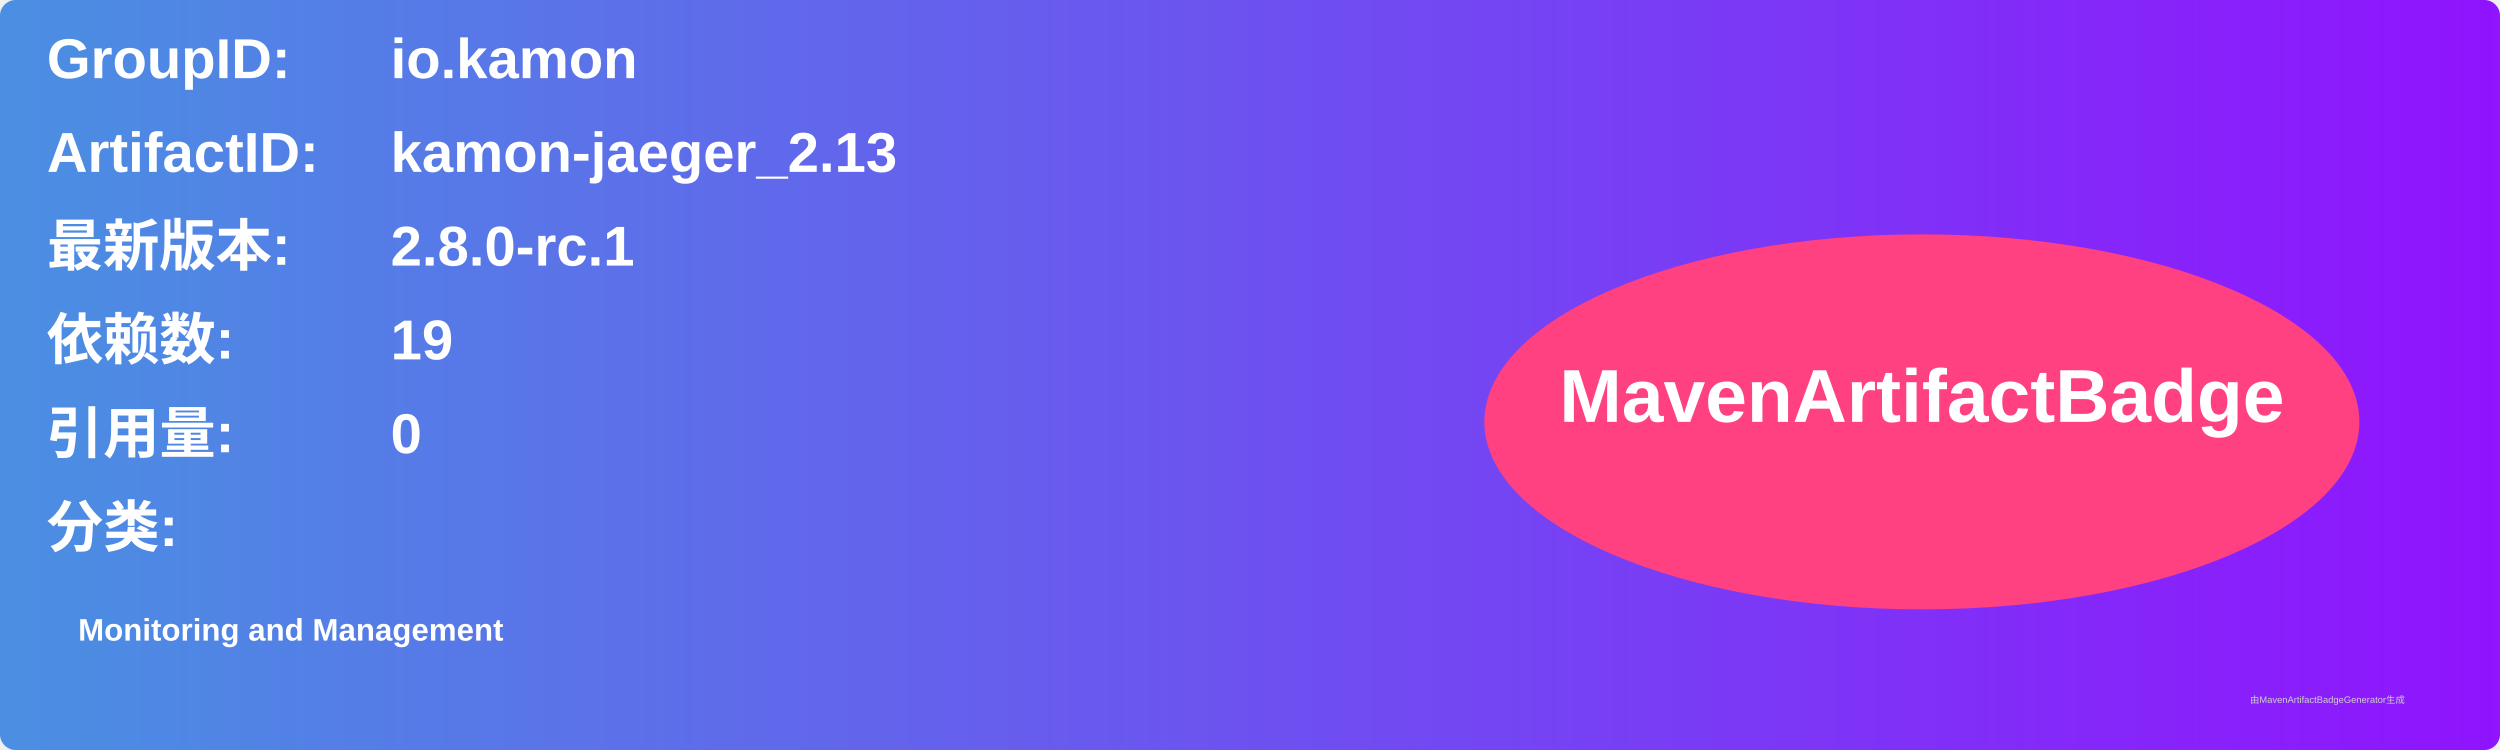
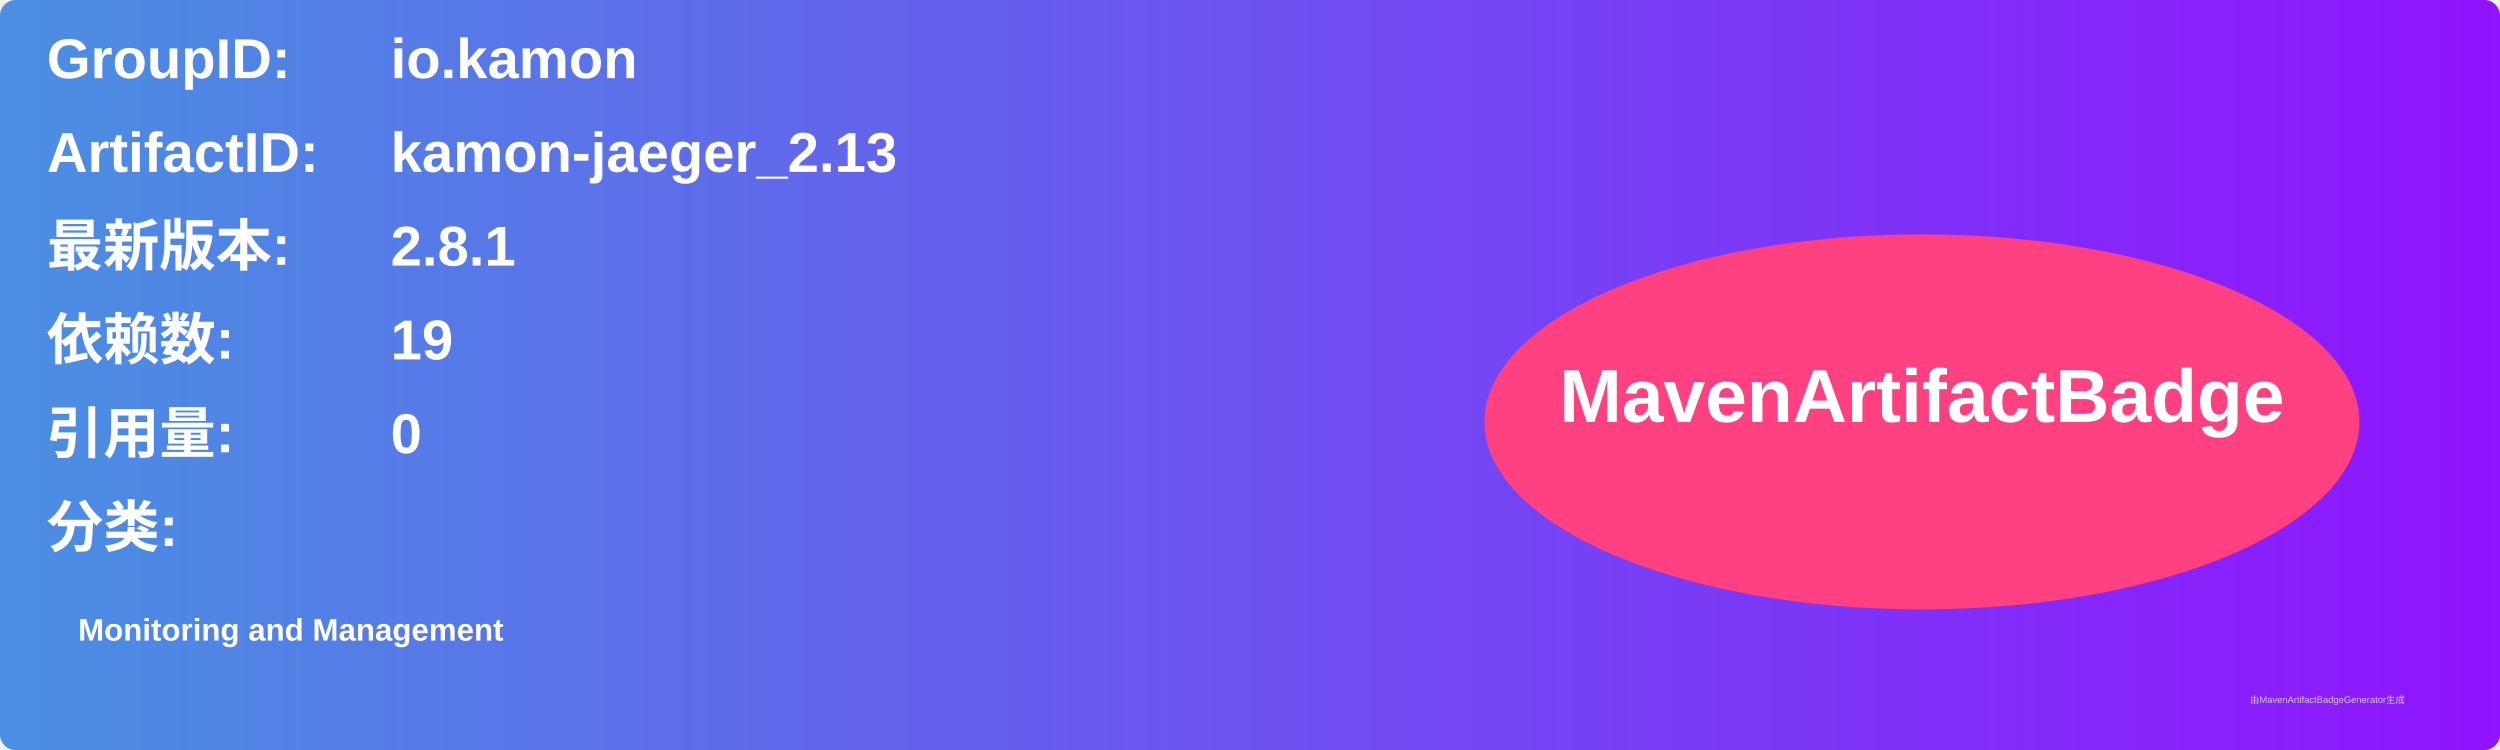
<svg xmlns="http://www.w3.org/2000/svg" width="800" height="240" viewBox="0 0 800 240">
  <linearGradient id="grad" x1="0%" y1="0%" x2="100%" y2="0%">
    <stop offset="0%" stop-color="#4a90e2" />
    <stop offset="100%" stop-color="#9013fe" />
  </linearGradient>
  <rect width="100%" height="100%" rx="5" ry="5" fill="url(#grad)" />
  <g transform="translate(15, 15)">
    <text x="0" y="10" font-family="Arial" font-size="18" fill="white" font-weight="bold" width="260">GroupID:</text>
    <text x="110" y="10" font-family="Arial" font-size="18" fill="white" font-weight="bold" width="460">io.kamon</text>
    <text x="0" y="40" font-family="Arial" font-size="18" fill="white" font-weight="bold" width="260">ArtifactID:</text>
    <text x="110" y="40" font-family="Arial" font-size="18" fill="white" font-weight="bold" width="460">kamon-jaeger_2.13</text>
    <text x="0" y="70" font-family="Arial" font-size="18" fill="white" font-weight="bold">最新版本:</text>
    <text x="110" y="70" font-family="Arial" font-size="18" fill="white" font-weight="bold">
-       <tspan font-weight="bold">2.8.0-rc.1</tspan>
+       <tspan font-weight="bold">2.8.1</tspan>
    </text>
    <text x="0" y="100" font-family="Arial" font-size="18" fill="white" font-weight="bold">依赖数: </text>
    <text x="110" y="100" font-family="Arial" font-size="18" fill="white">
      <tspan font-weight="bold">19</tspan>
    </text>
    <text x="0" y="130" font-family="Arial" font-size="18" fill="white" font-weight="bold">引用量: </text>
    <text x="110" y="130" font-family="Arial" font-size="18" fill="white">
      <tspan font-weight="bold">0</tspan>
    </text>
    <text x="0" y="160" font-family="Arial" font-size="18" fill="white" font-weight="bold">分类:</text>
    <text x="10" y="190" font-family="Arial" font-size="10" fill="white">
      <tspan font-weight="bold">Monitoring and Management</tspan>
    </text>
    <ellipse cx="600" cy="120" rx="140" ry="60" fill="#ff4081" />
    <text x="600" y="120" text-anchor="middle" font-family="Arial" font-size="24" fill="white" font-weight="bold">MavenArtifactBadge</text>
  </g>
  <text x="720" y="225" font-family="Arial" font-size="3" fill="#d0d0d0">由MavenArtifactBadgeGenerator生成</text>
</svg>
